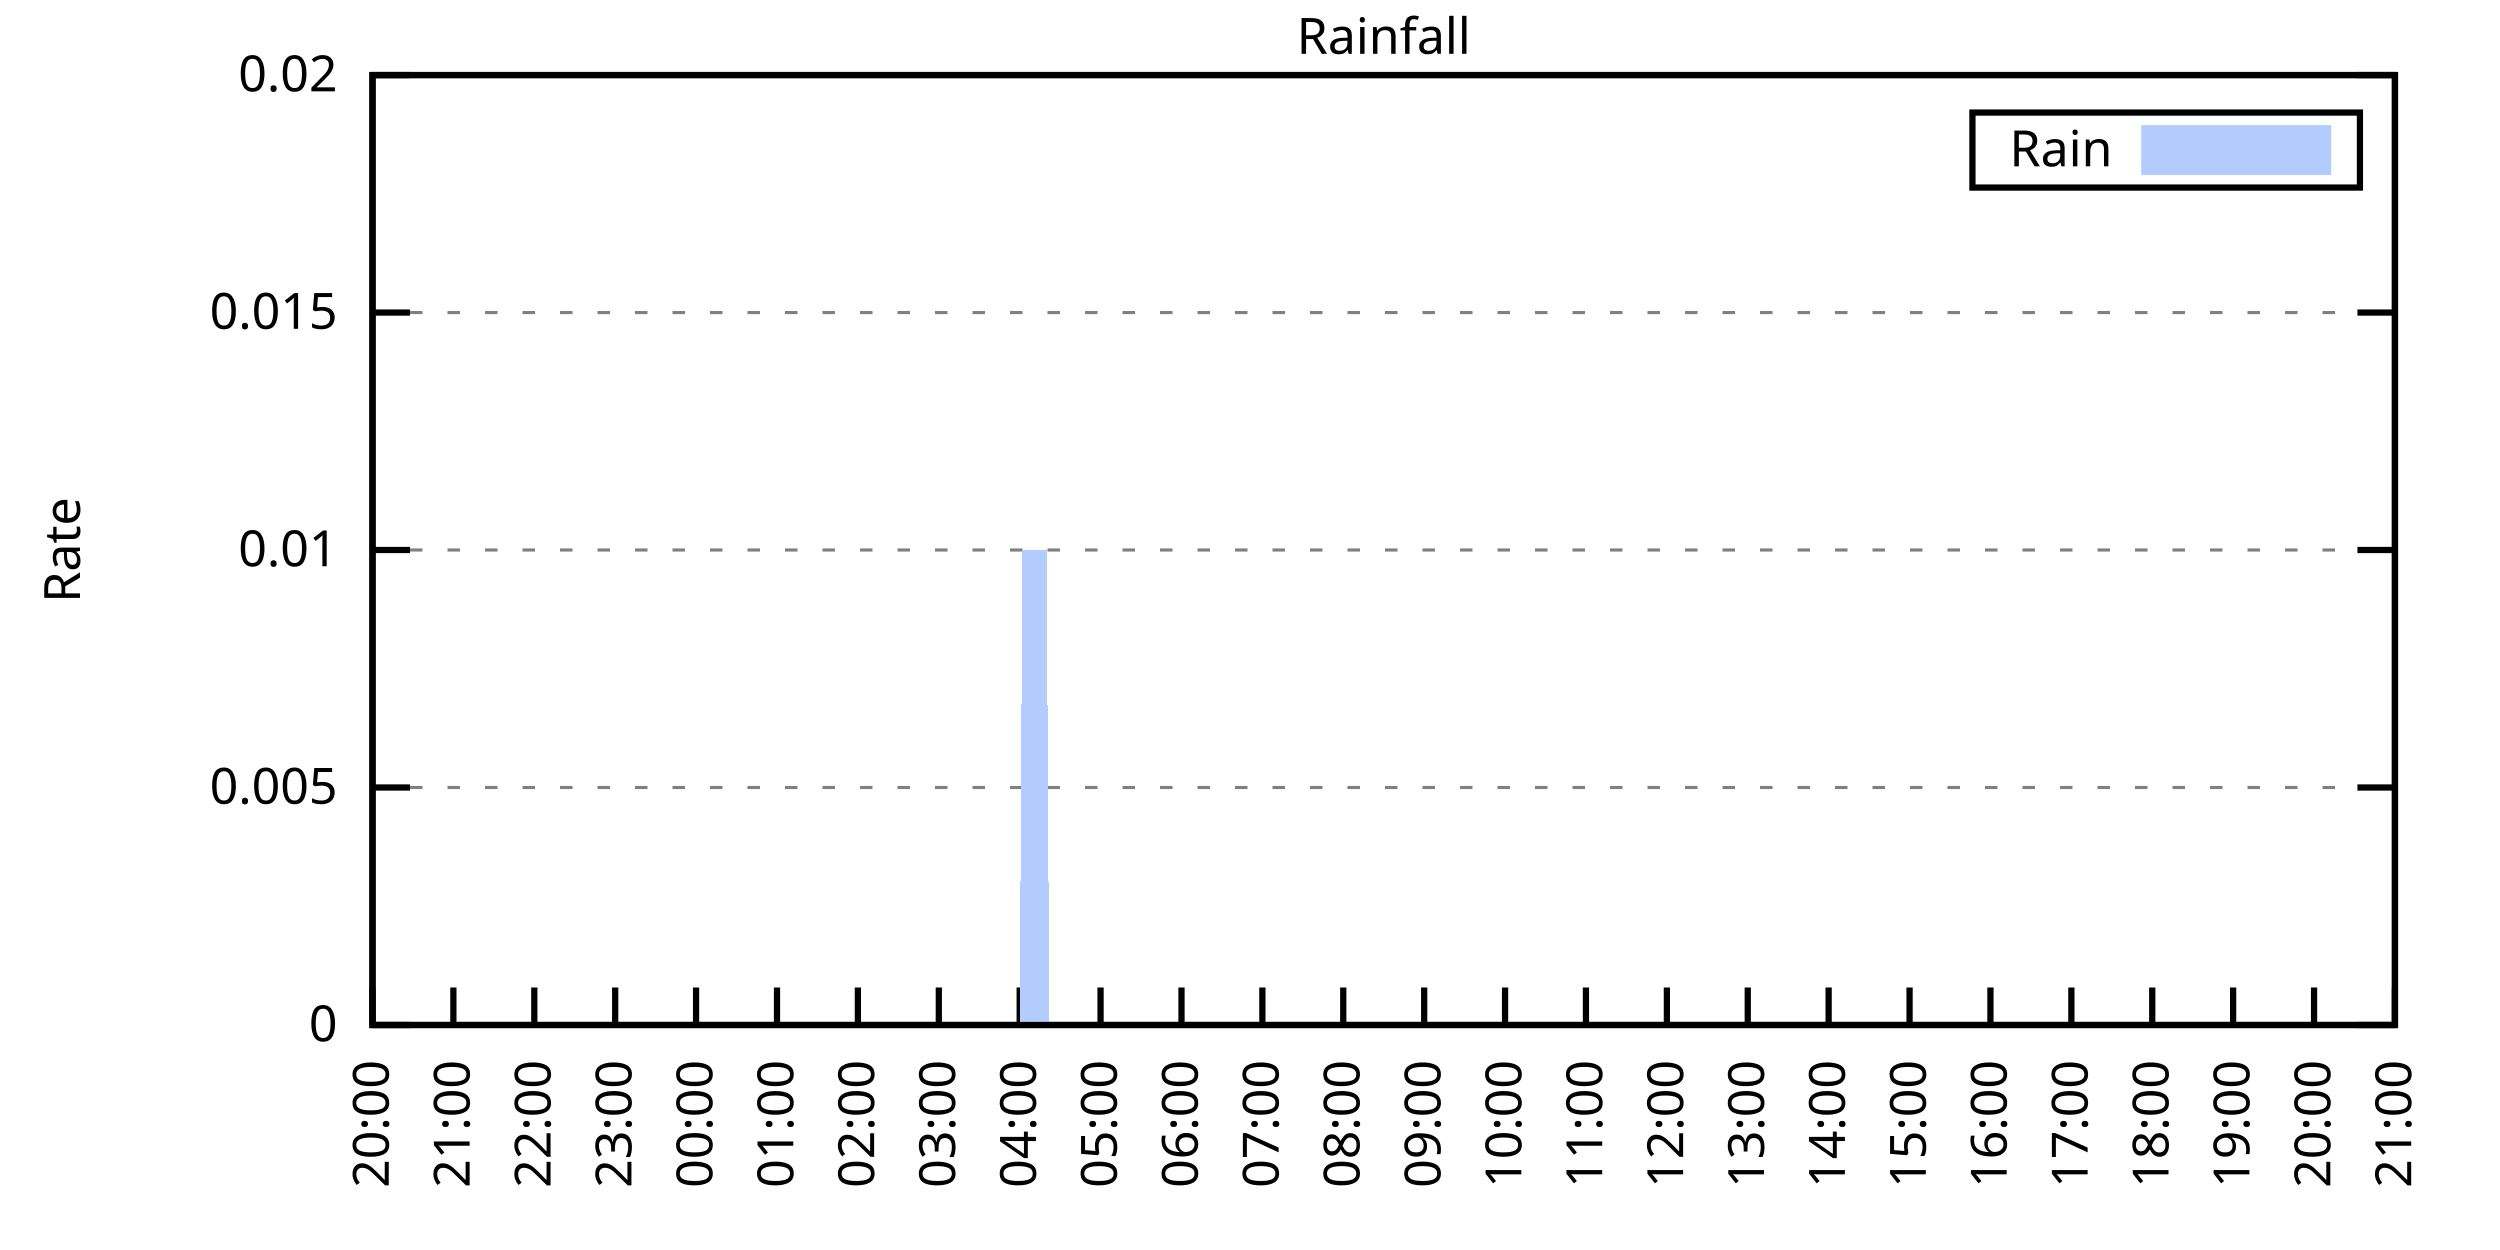
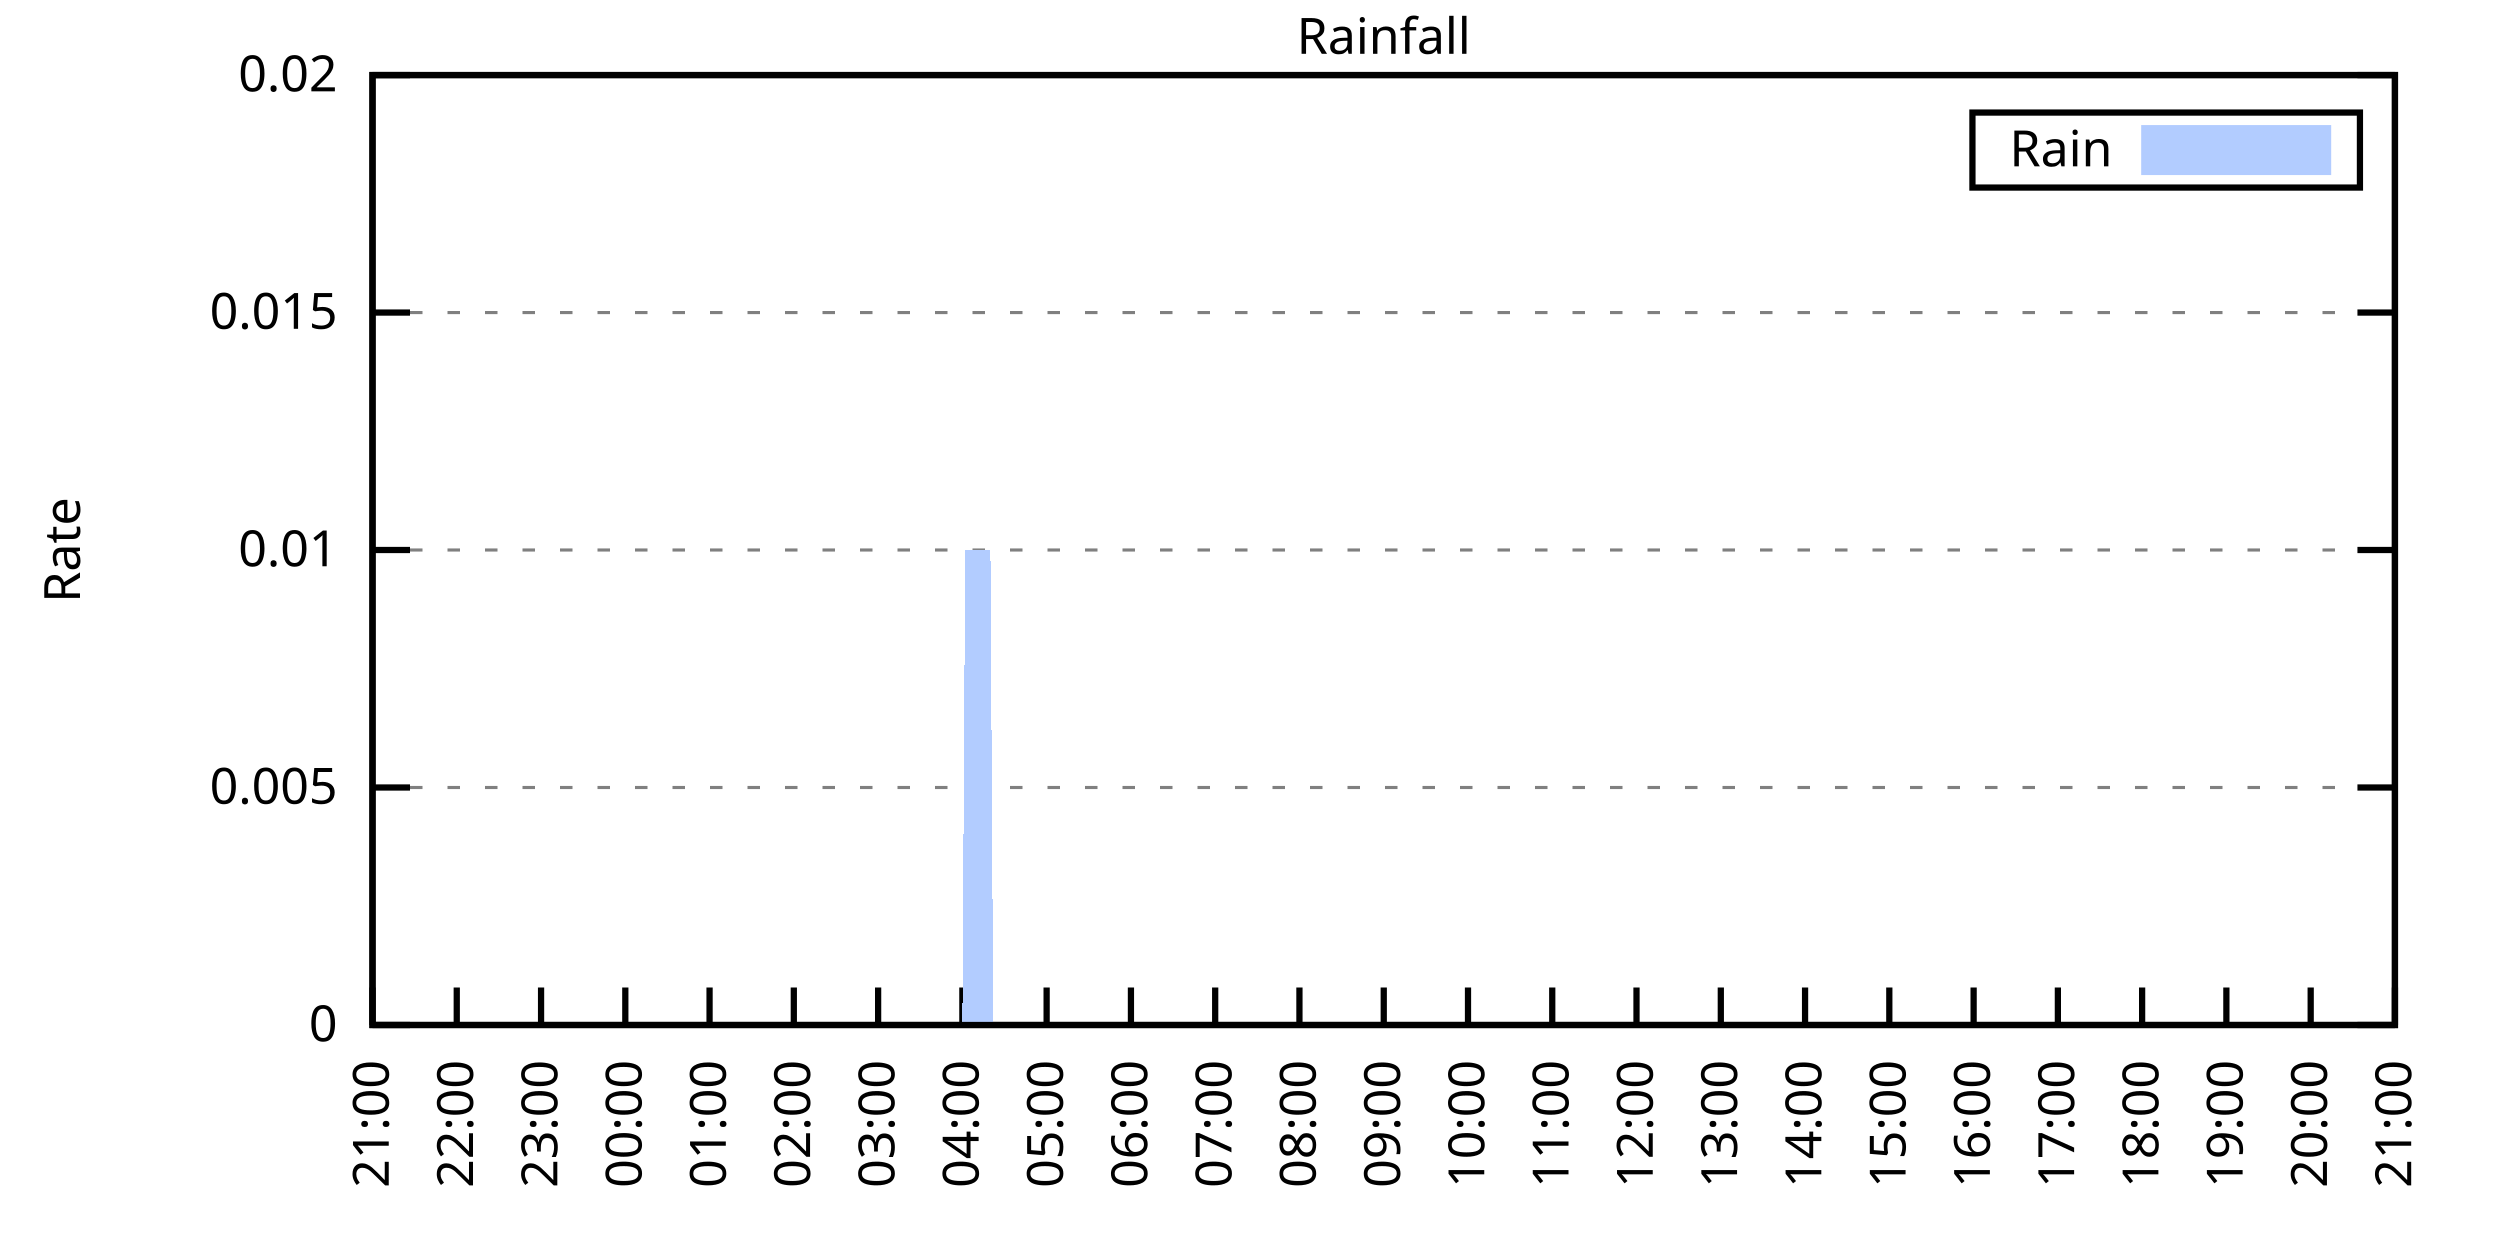
<svg xmlns="http://www.w3.org/2000/svg" xmlns:xlink="http://www.w3.org/1999/xlink" width="400" height="200" viewBox="0 0 400 200">
  <g id="gnuplot_canvas">
    <rect x="0" y="0" width="400" height="200" fill="none" />
    <defs>
      <circle id="gpDot" r="0.5" stroke-width="0.5" stroke="currentColor" />
      <path id="gpPt0" stroke-width="0.333" stroke="currentColor" d="M-1,0 h2 M0,-1 v2" />
      <path id="gpPt1" stroke-width="0.333" stroke="currentColor" d="M-1,-1 L1,1 M1,-1 L-1,1" />
      <path id="gpPt2" stroke-width="0.333" stroke="currentColor" d="M-1,0 L1,0 M0,-1 L0,1 M-1,-1 L1,1 M-1,1 L1,-1" />
      <rect id="gpPt3" stroke-width="0.333" stroke="currentColor" x="-1" y="-1" width="2" height="2" />
      <rect id="gpPt4" stroke-width="0.333" stroke="currentColor" fill="currentColor" x="-1" y="-1" width="2" height="2" />
      <circle id="gpPt5" stroke-width="0.333" stroke="currentColor" cx="0" cy="0" r="1" />
      <use xlink:href="#gpPt5" id="gpPt6" fill="currentColor" stroke="none" />
      <path id="gpPt7" stroke-width="0.333" stroke="currentColor" d="M0,-1.33 L-1.33,0.67 L1.33,0.67 z" />
      <use xlink:href="#gpPt7" id="gpPt8" fill="currentColor" stroke="none" />
      <use xlink:href="#gpPt7" id="gpPt9" stroke="currentColor" transform="rotate(180)" />
      <use xlink:href="#gpPt9" id="gpPt10" fill="currentColor" stroke="none" />
      <use xlink:href="#gpPt3" id="gpPt11" stroke="currentColor" transform="rotate(45)" />
      <use xlink:href="#gpPt11" id="gpPt12" fill="currentColor" stroke="none" />
      <path id="gpPt13" stroke-width="0.333" stroke="currentColor" d="M0,1.330 L1.265,0.411 L0.782,-1.067 L-0.782,-1.076 L-1.265,0.411 z" />
      <use xlink:href="#gpPt13" id="gpPt14" fill="currentColor" stroke="none" />
      <filter id="textbox" filterUnits="objectBoundingBox" x="0" y="0" height="1" width="1">
        <feFlood flood-color="white" flood-opacity="1" result="bgnd" />
        <feComposite in="SourceGraphic" in2="bgnd" operator="atop" />
      </filter>
      <filter id="greybox" filterUnits="objectBoundingBox" x="0" y="0" height="1" width="1">
        <feFlood flood-color="lightgrey" flood-opacity="1" result="grey" />
        <feComposite in="SourceGraphic" in2="grey" operator="atop" />
      </filter>
    </defs>
    <g fill="none" color="white" stroke="currentColor" stroke-width="1.00" stroke-linecap="butt" stroke-linejoin="miter">
</g>
    <g fill="none" color="black" stroke="currentColor" stroke-width="1.00" stroke-linecap="butt" stroke-linejoin="miter">
      <g stroke="none" shape-rendering="crispEdges">
        <polygon fill="rgb(255, 255, 255)" points="59.60,164.00 383.18,164.00 383.18,12.02 59.60,12.02 " />
      </g>
    </g>
    <g fill="none" color="black" stroke="currentColor" stroke-width="1.00" stroke-linecap="butt" stroke-linejoin="miter">
</g>
    <g fill="none" color="black" stroke="black" stroke-width="0.50" stroke-linecap="butt" stroke-linejoin="miter">
</g>
    <g fill="none" color="gray" stroke="currentColor" stroke-width="0.50" stroke-linecap="butt" stroke-linejoin="miter">
      <path stroke="gray" stroke-dasharray="2,4" class="gridline" d="M59.60,164.00 L383.19,164.00  " />
    </g>
    <g fill="none" color="gray" stroke="gray" stroke-width="1.00" stroke-linecap="butt" stroke-linejoin="miter">
</g>
    <g fill="none" color="black" stroke="currentColor" stroke-width="1.00" stroke-linecap="butt" stroke-linejoin="miter">
      <path stroke="black" d="M59.60,164.00 L65.60,164.00 M383.19,164.00 L377.19,164.00  " />
      <g transform="translate(54.00,166.60)" stroke="none" fill="black" font-family="Sans" font-size="8.00" text-anchor="end">
        <text>
          <tspan font-family="Sans"> 0</tspan>
        </text>
      </g>
    </g>
    <g fill="none" color="black" stroke="currentColor" stroke-width="1.00" stroke-linecap="butt" stroke-linejoin="miter">
</g>
    <g fill="none" color="black" stroke="black" stroke-width="0.50" stroke-linecap="butt" stroke-linejoin="miter">
</g>
    <g fill="none" color="gray" stroke="currentColor" stroke-width="0.50" stroke-linecap="butt" stroke-linejoin="miter">
      <path stroke="gray" stroke-dasharray="2,4" class="gridline" d="M59.60,126.00 L383.19,126.00  " />
    </g>
    <g fill="none" color="gray" stroke="gray" stroke-width="1.00" stroke-linecap="butt" stroke-linejoin="miter">
</g>
    <g fill="none" color="black" stroke="currentColor" stroke-width="1.00" stroke-linecap="butt" stroke-linejoin="miter">
      <path stroke="black" d="M59.60,126.00 L65.60,126.00 M383.19,126.00 L377.19,126.00  " />
      <g transform="translate(54.00,128.60)" stroke="none" fill="black" font-family="Sans" font-size="8.00" text-anchor="end">
        <text>
          <tspan font-family="Sans"> 0.005</tspan>
        </text>
      </g>
    </g>
    <g fill="none" color="black" stroke="currentColor" stroke-width="1.00" stroke-linecap="butt" stroke-linejoin="miter">
</g>
    <g fill="none" color="black" stroke="black" stroke-width="0.50" stroke-linecap="butt" stroke-linejoin="miter">
</g>
    <g fill="none" color="gray" stroke="currentColor" stroke-width="0.50" stroke-linecap="butt" stroke-linejoin="miter">
      <path stroke="gray" stroke-dasharray="2,4" class="gridline" d="M59.60,88.00 L383.19,88.00  " />
    </g>
    <g fill="none" color="gray" stroke="gray" stroke-width="1.00" stroke-linecap="butt" stroke-linejoin="miter">
</g>
    <g fill="none" color="black" stroke="currentColor" stroke-width="1.00" stroke-linecap="butt" stroke-linejoin="miter">
      <path stroke="black" d="M59.60,88.00 L65.60,88.00 M383.19,88.00 L377.19,88.00  " />
      <g transform="translate(54.00,90.60)" stroke="none" fill="black" font-family="Sans" font-size="8.00" text-anchor="end">
        <text>
          <tspan font-family="Sans"> 0.01</tspan>
        </text>
      </g>
    </g>
    <g fill="none" color="black" stroke="currentColor" stroke-width="1.00" stroke-linecap="butt" stroke-linejoin="miter">
</g>
    <g fill="none" color="black" stroke="black" stroke-width="0.50" stroke-linecap="butt" stroke-linejoin="miter">
</g>
    <g fill="none" color="gray" stroke="currentColor" stroke-width="0.50" stroke-linecap="butt" stroke-linejoin="miter">
      <path stroke="gray" stroke-dasharray="2,4" class="gridline" d="M59.60,50.01 L383.19,50.01  " />
    </g>
    <g fill="none" color="gray" stroke="gray" stroke-width="1.00" stroke-linecap="butt" stroke-linejoin="miter">
</g>
    <g fill="none" color="black" stroke="currentColor" stroke-width="1.00" stroke-linecap="butt" stroke-linejoin="miter">
      <path stroke="black" d="M59.60,50.01 L65.60,50.01 M383.19,50.01 L377.19,50.01  " />
      <g transform="translate(54.00,52.61)" stroke="none" fill="black" font-family="Sans" font-size="8.00" text-anchor="end">
        <text>
          <tspan font-family="Sans"> 0.015</tspan>
        </text>
      </g>
    </g>
    <g fill="none" color="black" stroke="currentColor" stroke-width="1.00" stroke-linecap="butt" stroke-linejoin="miter">
</g>
    <g fill="none" color="black" stroke="black" stroke-width="0.50" stroke-linecap="butt" stroke-linejoin="miter">
</g>
    <g fill="none" color="gray" stroke="currentColor" stroke-width="0.50" stroke-linecap="butt" stroke-linejoin="miter">
      <path stroke="gray" stroke-dasharray="2,4" class="gridline" d="M59.60,12.01 L383.19,12.01  " />
    </g>
    <g fill="none" color="gray" stroke="gray" stroke-width="1.00" stroke-linecap="butt" stroke-linejoin="miter">
</g>
    <g fill="none" color="black" stroke="currentColor" stroke-width="1.00" stroke-linecap="butt" stroke-linejoin="miter">
      <path stroke="black" d="M59.60,12.01 L65.60,12.01 M383.19,12.01 L377.19,12.01  " />
      <g transform="translate(54.00,14.61)" stroke="none" fill="black" font-family="Sans" font-size="8.00" text-anchor="end">
        <text>
          <tspan font-family="Sans"> 0.02</tspan>
        </text>
      </g>
    </g>
    <g fill="none" color="black" stroke="currentColor" stroke-width="1.00" stroke-linecap="butt" stroke-linejoin="miter">
      <path stroke="black" d="M59.60,164.00 L59.60,158.00  " />
      <g transform="translate(62.20,169.60) rotate(270.00)" stroke="none" fill="black" font-family="Sans" font-size="8.00" text-anchor="end">
        <text>
-           <tspan font-family="Sans">20:00</tspan>
-         </text>
-       </g>
-     </g>
-     <g fill="none" color="black" stroke="currentColor" stroke-width="1.00" stroke-linecap="butt" stroke-linejoin="miter">
-       <path stroke="black" d="M72.54,164.00 L72.54,158.00  " />
-       <g transform="translate(75.14,169.60) rotate(270.00)" stroke="none" fill="black" font-family="Sans" font-size="8.00" text-anchor="end">
-         <text>
          <tspan font-family="Sans">21:00</tspan>
        </text>
      </g>
    </g>
    <g fill="none" color="black" stroke="currentColor" stroke-width="1.00" stroke-linecap="butt" stroke-linejoin="miter">
-       <path stroke="black" d="M85.49,164.00 L85.49,158.00  " />
-       <g transform="translate(88.09,169.60) rotate(270.00)" stroke="none" fill="black" font-family="Sans" font-size="8.00" text-anchor="end">
+       <path stroke="black" d="M73.08,164.00 L73.08,158.00  " />
+       <g transform="translate(75.68,169.60) rotate(270.00)" stroke="none" fill="black" font-family="Sans" font-size="8.00" text-anchor="end">
        <text>
          <tspan font-family="Sans">22:00</tspan>
        </text>
      </g>
    </g>
    <g fill="none" color="black" stroke="currentColor" stroke-width="1.00" stroke-linecap="butt" stroke-linejoin="miter">
-       <path stroke="black" d="M98.43,164.00 L98.43,158.00  " />
-       <g transform="translate(101.03,169.60) rotate(270.00)" stroke="none" fill="black" font-family="Sans" font-size="8.00" text-anchor="end">
+       <path stroke="black" d="M86.57,164.00 L86.57,158.00  " />
+       <g transform="translate(89.17,169.60) rotate(270.00)" stroke="none" fill="black" font-family="Sans" font-size="8.00" text-anchor="end">
        <text>
          <tspan font-family="Sans">23:00</tspan>
        </text>
      </g>
    </g>
    <g fill="none" color="black" stroke="currentColor" stroke-width="1.00" stroke-linecap="butt" stroke-linejoin="miter">
-       <path stroke="black" d="M111.37,164.00 L111.37,158.00  " />
-       <g transform="translate(113.97,169.60) rotate(270.00)" stroke="none" fill="black" font-family="Sans" font-size="8.00" text-anchor="end">
+       <path stroke="black" d="M100.05,164.00 L100.05,158.00  " />
+       <g transform="translate(102.65,169.60) rotate(270.00)" stroke="none" fill="black" font-family="Sans" font-size="8.00" text-anchor="end">
        <text>
          <tspan font-family="Sans">00:00</tspan>
        </text>
      </g>
    </g>
    <g fill="none" color="black" stroke="currentColor" stroke-width="1.00" stroke-linecap="butt" stroke-linejoin="miter">
-       <path stroke="black" d="M124.32,164.00 L124.32,158.00  " />
-       <g transform="translate(126.92,169.60) rotate(270.00)" stroke="none" fill="black" font-family="Sans" font-size="8.00" text-anchor="end">
+       <path stroke="black" d="M113.53,164.00 L113.53,158.00  " />
+       <g transform="translate(116.13,169.60) rotate(270.00)" stroke="none" fill="black" font-family="Sans" font-size="8.00" text-anchor="end">
        <text>
          <tspan font-family="Sans">01:00</tspan>
        </text>
      </g>
    </g>
    <g fill="none" color="black" stroke="currentColor" stroke-width="1.00" stroke-linecap="butt" stroke-linejoin="miter">
-       <path stroke="black" d="M137.26,164.00 L137.26,158.00  " />
-       <g transform="translate(139.86,169.60) rotate(270.00)" stroke="none" fill="black" font-family="Sans" font-size="8.00" text-anchor="end">
+       <path stroke="black" d="M127.01,164.00 L127.01,158.00  " />
+       <g transform="translate(129.61,169.60) rotate(270.00)" stroke="none" fill="black" font-family="Sans" font-size="8.00" text-anchor="end">
        <text>
          <tspan font-family="Sans">02:00</tspan>
        </text>
      </g>
    </g>
    <g fill="none" color="black" stroke="currentColor" stroke-width="1.00" stroke-linecap="butt" stroke-linejoin="miter">
-       <path stroke="black" d="M150.21,164.00 L150.21,158.00  " />
-       <g transform="translate(152.81,169.60) rotate(270.00)" stroke="none" fill="black" font-family="Sans" font-size="8.00" text-anchor="end">
+       <path stroke="black" d="M140.50,164.00 L140.50,158.00  " />
+       <g transform="translate(143.10,169.60) rotate(270.00)" stroke="none" fill="black" font-family="Sans" font-size="8.00" text-anchor="end">
        <text>
          <tspan font-family="Sans">03:00</tspan>
        </text>
      </g>
    </g>
    <g fill="none" color="black" stroke="currentColor" stroke-width="1.00" stroke-linecap="butt" stroke-linejoin="miter">
-       <path stroke="black" d="M163.15,164.00 L163.15,158.00  " />
-       <g transform="translate(165.75,169.60) rotate(270.00)" stroke="none" fill="black" font-family="Sans" font-size="8.00" text-anchor="end">
+       <path stroke="black" d="M153.98,164.00 L153.98,158.00  " />
+       <g transform="translate(156.58,169.60) rotate(270.00)" stroke="none" fill="black" font-family="Sans" font-size="8.00" text-anchor="end">
        <text>
          <tspan font-family="Sans">04:00</tspan>
        </text>
      </g>
    </g>
    <g fill="none" color="black" stroke="currentColor" stroke-width="1.00" stroke-linecap="butt" stroke-linejoin="miter">
-       <path stroke="black" d="M176.09,164.00 L176.09,158.00  " />
-       <g transform="translate(178.69,169.60) rotate(270.00)" stroke="none" fill="black" font-family="Sans" font-size="8.00" text-anchor="end">
+       <path stroke="black" d="M167.46,164.00 L167.46,158.00  " />
+       <g transform="translate(170.06,169.60) rotate(270.00)" stroke="none" fill="black" font-family="Sans" font-size="8.00" text-anchor="end">
        <text>
          <tspan font-family="Sans">05:00</tspan>
        </text>
      </g>
    </g>
    <g fill="none" color="black" stroke="currentColor" stroke-width="1.00" stroke-linecap="butt" stroke-linejoin="miter">
-       <path stroke="black" d="M189.04,164.00 L189.04,158.00  " />
-       <g transform="translate(191.64,169.60) rotate(270.00)" stroke="none" fill="black" font-family="Sans" font-size="8.00" text-anchor="end">
+       <path stroke="black" d="M180.95,164.00 L180.95,158.00  " />
+       <g transform="translate(183.55,169.60) rotate(270.00)" stroke="none" fill="black" font-family="Sans" font-size="8.00" text-anchor="end">
        <text>
          <tspan font-family="Sans">06:00</tspan>
        </text>
      </g>
    </g>
    <g fill="none" color="black" stroke="currentColor" stroke-width="1.00" stroke-linecap="butt" stroke-linejoin="miter">
-       <path stroke="black" d="M201.98,164.00 L201.98,158.00  " />
-       <g transform="translate(204.58,169.60) rotate(270.00)" stroke="none" fill="black" font-family="Sans" font-size="8.00" text-anchor="end">
+       <path stroke="black" d="M194.43,164.00 L194.43,158.00  " />
+       <g transform="translate(197.03,169.60) rotate(270.00)" stroke="none" fill="black" font-family="Sans" font-size="8.00" text-anchor="end">
        <text>
          <tspan font-family="Sans">07:00</tspan>
        </text>
      </g>
    </g>
    <g fill="none" color="black" stroke="currentColor" stroke-width="1.00" stroke-linecap="butt" stroke-linejoin="miter">
-       <path stroke="black" d="M214.92,164.00 L214.92,158.00  " />
-       <g transform="translate(217.52,169.60) rotate(270.00)" stroke="none" fill="black" font-family="Sans" font-size="8.00" text-anchor="end">
+       <path stroke="black" d="M207.91,164.00 L207.91,158.00  " />
+       <g transform="translate(210.51,169.60) rotate(270.00)" stroke="none" fill="black" font-family="Sans" font-size="8.00" text-anchor="end">
        <text>
          <tspan font-family="Sans">08:00</tspan>
        </text>
      </g>
    </g>
    <g fill="none" color="black" stroke="currentColor" stroke-width="1.00" stroke-linecap="butt" stroke-linejoin="miter">
-       <path stroke="black" d="M227.87,164.00 L227.87,158.00  " />
-       <g transform="translate(230.47,169.60) rotate(270.00)" stroke="none" fill="black" font-family="Sans" font-size="8.00" text-anchor="end">
+       <path stroke="black" d="M221.40,164.00 L221.40,158.00  " />
+       <g transform="translate(224.00,169.60) rotate(270.00)" stroke="none" fill="black" font-family="Sans" font-size="8.00" text-anchor="end">
        <text>
          <tspan font-family="Sans">09:00</tspan>
        </text>
      </g>
    </g>
    <g fill="none" color="black" stroke="currentColor" stroke-width="1.00" stroke-linecap="butt" stroke-linejoin="miter">
-       <path stroke="black" d="M240.81,164.00 L240.81,158.00  " />
-       <g transform="translate(243.41,169.60) rotate(270.00)" stroke="none" fill="black" font-family="Sans" font-size="8.00" text-anchor="end">
+       <path stroke="black" d="M234.88,164.00 L234.88,158.00  " />
+       <g transform="translate(237.48,169.60) rotate(270.00)" stroke="none" fill="black" font-family="Sans" font-size="8.00" text-anchor="end">
        <text>
          <tspan font-family="Sans">10:00</tspan>
        </text>
      </g>
    </g>
    <g fill="none" color="black" stroke="currentColor" stroke-width="1.00" stroke-linecap="butt" stroke-linejoin="miter">
-       <path stroke="black" d="M253.75,164.00 L253.75,158.00  " />
-       <g transform="translate(256.35,169.60) rotate(270.00)" stroke="none" fill="black" font-family="Sans" font-size="8.00" text-anchor="end">
+       <path stroke="black" d="M248.36,164.00 L248.36,158.00  " />
+       <g transform="translate(250.96,169.60) rotate(270.00)" stroke="none" fill="black" font-family="Sans" font-size="8.00" text-anchor="end">
        <text>
          <tspan font-family="Sans">11:00</tspan>
        </text>
      </g>
    </g>
    <g fill="none" color="black" stroke="currentColor" stroke-width="1.00" stroke-linecap="butt" stroke-linejoin="miter">
-       <path stroke="black" d="M266.70,164.00 L266.70,158.00  " />
-       <g transform="translate(269.30,169.60) rotate(270.00)" stroke="none" fill="black" font-family="Sans" font-size="8.00" text-anchor="end">
+       <path stroke="black" d="M261.84,164.00 L261.84,158.00  " />
+       <g transform="translate(264.44,169.60) rotate(270.00)" stroke="none" fill="black" font-family="Sans" font-size="8.00" text-anchor="end">
        <text>
          <tspan font-family="Sans">12:00</tspan>
        </text>
      </g>
    </g>
    <g fill="none" color="black" stroke="currentColor" stroke-width="1.00" stroke-linecap="butt" stroke-linejoin="miter">
-       <path stroke="black" d="M279.64,164.00 L279.64,158.00  " />
-       <g transform="translate(282.24,169.60) rotate(270.00)" stroke="none" fill="black" font-family="Sans" font-size="8.00" text-anchor="end">
+       <path stroke="black" d="M275.33,164.00 L275.33,158.00  " />
+       <g transform="translate(277.93,169.60) rotate(270.00)" stroke="none" fill="black" font-family="Sans" font-size="8.00" text-anchor="end">
        <text>
          <tspan font-family="Sans">13:00</tspan>
        </text>
      </g>
    </g>
    <g fill="none" color="black" stroke="currentColor" stroke-width="1.00" stroke-linecap="butt" stroke-linejoin="miter">
-       <path stroke="black" d="M292.58,164.00 L292.58,158.00  " />
-       <g transform="translate(295.18,169.60) rotate(270.00)" stroke="none" fill="black" font-family="Sans" font-size="8.00" text-anchor="end">
+       <path stroke="black" d="M288.81,164.00 L288.81,158.00  " />
+       <g transform="translate(291.41,169.60) rotate(270.00)" stroke="none" fill="black" font-family="Sans" font-size="8.00" text-anchor="end">
        <text>
          <tspan font-family="Sans">14:00</tspan>
        </text>
      </g>
    </g>
    <g fill="none" color="black" stroke="currentColor" stroke-width="1.00" stroke-linecap="butt" stroke-linejoin="miter">
-       <path stroke="black" d="M305.53,164.00 L305.53,158.00  " />
-       <g transform="translate(308.13,169.60) rotate(270.00)" stroke="none" fill="black" font-family="Sans" font-size="8.00" text-anchor="end">
+       <path stroke="black" d="M302.29,164.00 L302.29,158.00  " />
+       <g transform="translate(304.89,169.60) rotate(270.00)" stroke="none" fill="black" font-family="Sans" font-size="8.00" text-anchor="end">
        <text>
          <tspan font-family="Sans">15:00</tspan>
        </text>
      </g>
    </g>
    <g fill="none" color="black" stroke="currentColor" stroke-width="1.00" stroke-linecap="butt" stroke-linejoin="miter">
-       <path stroke="black" d="M318.47,164.00 L318.47,158.00  " />
-       <g transform="translate(321.07,169.60) rotate(270.00)" stroke="none" fill="black" font-family="Sans" font-size="8.00" text-anchor="end">
+       <path stroke="black" d="M315.78,164.00 L315.78,158.00  " />
+       <g transform="translate(318.38,169.60) rotate(270.00)" stroke="none" fill="black" font-family="Sans" font-size="8.00" text-anchor="end">
        <text>
          <tspan font-family="Sans">16:00</tspan>
        </text>
      </g>
    </g>
    <g fill="none" color="black" stroke="currentColor" stroke-width="1.00" stroke-linecap="butt" stroke-linejoin="miter">
-       <path stroke="black" d="M331.42,164.00 L331.42,158.00  " />
-       <g transform="translate(334.02,169.60) rotate(270.00)" stroke="none" fill="black" font-family="Sans" font-size="8.00" text-anchor="end">
+       <path stroke="black" d="M329.26,164.00 L329.26,158.00  " />
+       <g transform="translate(331.86,169.60) rotate(270.00)" stroke="none" fill="black" font-family="Sans" font-size="8.00" text-anchor="end">
        <text>
          <tspan font-family="Sans">17:00</tspan>
        </text>
      </g>
    </g>
    <g fill="none" color="black" stroke="currentColor" stroke-width="1.00" stroke-linecap="butt" stroke-linejoin="miter">
-       <path stroke="black" d="M344.36,164.00 L344.36,158.00  " />
-       <g transform="translate(346.96,169.60) rotate(270.00)" stroke="none" fill="black" font-family="Sans" font-size="8.00" text-anchor="end">
+       <path stroke="black" d="M342.74,164.00 L342.74,158.00  " />
+       <g transform="translate(345.34,169.60) rotate(270.00)" stroke="none" fill="black" font-family="Sans" font-size="8.00" text-anchor="end">
        <text>
          <tspan font-family="Sans">18:00</tspan>
        </text>
      </g>
    </g>
    <g fill="none" color="black" stroke="currentColor" stroke-width="1.00" stroke-linecap="butt" stroke-linejoin="miter">
-       <path stroke="black" d="M357.30,164.00 L357.30,158.00  " />
-       <g transform="translate(359.90,169.60) rotate(270.00)" stroke="none" fill="black" font-family="Sans" font-size="8.00" text-anchor="end">
+       <path stroke="black" d="M356.22,164.00 L356.22,158.00  " />
+       <g transform="translate(358.82,169.60) rotate(270.00)" stroke="none" fill="black" font-family="Sans" font-size="8.00" text-anchor="end">
        <text>
          <tspan font-family="Sans">19:00</tspan>
        </text>
      </g>
    </g>
    <g fill="none" color="black" stroke="currentColor" stroke-width="1.00" stroke-linecap="butt" stroke-linejoin="miter">
-       <path stroke="black" d="M370.25,164.00 L370.25,158.00  " />
-       <g transform="translate(372.85,169.60) rotate(270.00)" stroke="none" fill="black" font-family="Sans" font-size="8.00" text-anchor="end">
+       <path stroke="black" d="M369.71,164.00 L369.71,158.00  " />
+       <g transform="translate(372.31,169.60) rotate(270.00)" stroke="none" fill="black" font-family="Sans" font-size="8.00" text-anchor="end">
        <text>
          <tspan font-family="Sans">20:00</tspan>
        </text>
      </g>
    </g>
    <g fill="none" color="black" stroke="currentColor" stroke-width="1.00" stroke-linecap="butt" stroke-linejoin="miter">
      <path stroke="black" d="M383.19,164.00 L383.19,158.00  " />
      <g transform="translate(385.79,169.60) rotate(270.00)" stroke="none" fill="black" font-family="Sans" font-size="8.00" text-anchor="end">
        <text>
          <tspan font-family="Sans">21:00</tspan>
        </text>
      </g>
    </g>
    <g fill="none" color="black" stroke="currentColor" stroke-width="1.00" stroke-linecap="butt" stroke-linejoin="miter">
</g>
    <g fill="none" color="black" stroke="currentColor" stroke-width="1.00" stroke-linecap="butt" stroke-linejoin="miter">
      <path stroke="black" d="M59.60,12.01 L59.60,164.00 L383.19,164.00 L383.19,12.01 L59.60,12.01 Z  " />
    </g>
    <g fill="none" color="black" stroke="currentColor" stroke-width="1.00" stroke-linecap="butt" stroke-linejoin="miter">
</g>
    <g fill="none" color="black" stroke="currentColor" stroke-width="1.00" stroke-linecap="butt" stroke-linejoin="miter">
      <path stroke="black" d="M315.59,30.01 L315.59,18.01 L377.59,18.01 L377.59,30.01 L315.59,30.01 Z  " />
    </g>
    <g id="Rainfall_plot_1">
      <g fill="none" color="white" stroke="black" stroke-width="2.00" stroke-linecap="butt" stroke-linejoin="miter">
</g>
      <g fill="none" color="black" stroke="currentColor" stroke-width="2.00" stroke-linecap="butt" stroke-linejoin="miter">
        <g transform="translate(337.99,26.61)" stroke="none" fill="black" font-family="Sans" font-size="8.00" text-anchor="end">
          <text>
            <tspan font-family="Sans">Rain</tspan>
          </text>
        </g>
      </g>
      <g fill="none" color="black" stroke="currentColor" stroke-width="2.00" stroke-linecap="butt" stroke-linejoin="miter">
        <g stroke="none" shape-rendering="crispEdges">
          <polygon fill="rgb(178, 204, 255)" points="343.59,27.01 371.99,27.01 371.99,21.01 343.59,21.01 " />
        </g>
        <path stroke="rgb(178, 204, 255)" d="M343.59,27.01 L371.99,27.01 L371.99,21.01 L343.59,21.01 L343.59,27.01 Z  " />
      </g>
      <g fill="none" color="black" stroke="currentColor" stroke-width="2.00" stroke-linecap="butt" stroke-linejoin="miter">
        <g stroke="none" shape-rendering="crispEdges">
-           <polygon fill="rgb(178, 204, 255)" points="69.52,164.00 69.95,164.00 70.39,164.00 70.82,164.00 71.25,164.00 71.68,164.00 72.11,164.00 72.54,164.00 72.98,164.00 73.41,164.00 73.84,164.00 74.27,164.00 74.70,164.00 75.13,164.00 75.56,164.00 76.00,164.00 76.43,164.00 76.86,164.00 77.29,164.00 77.72,164.00 78.15,164.00 78.58,164.00 79.02,164.00 79.45,164.00 79.88,164.00 80.31,164.00 80.74,164.00 81.17,164.00 81.60,164.00 82.04,164.00 82.47,164.00 82.90,164.00 83.33,164.00 83.76,164.00 84.19,164.00 84.62,164.00 85.06,164.00 85.49,164.00 85.92,164.00 86.35,164.00 86.78,164.00 87.21,164.00 87.64,164.00 88.08,164.00 88.51,164.00 88.94,164.00 89.37,164.00 89.80,164.00 90.23,164.00 90.66,164.00 91.10,164.00 91.53,164.00 91.96,164.00 92.39,164.00 92.82,164.00 93.25,164.00 93.68,164.00 94.12,164.00 94.55,164.00 94.98,164.00 95.41,164.00 95.84,164.00 96.27,164.00 96.70,164.00 97.14,164.00 97.57,164.00 98.00,164.00 98.43,164.00 98.86,164.00 99.29,164.00 99.73,164.00 100.16,164.00 100.59,164.00 101.02,164.00 101.45,164.00 101.88,164.00 102.31,164.00 102.75,164.00 103.18,164.00 103.61,164.00 104.04,164.00 104.47,164.00 104.90,164.00 105.33,164.00 105.77,164.00 106.20,164.00 106.63,164.00 107.06,164.00 107.49,164.00 107.92,164.00 108.35,164.00 108.79,164.00 109.22,164.00 109.65,164.00 110.08,164.00 110.51,164.00 110.94,164.00 111.37,164.00 111.81,164.00 112.24,164.00 112.67,164.00 113.10,164.00 113.53,164.00 113.96,164.00 114.39,164.00 114.83,164.00 115.26,164.00 115.69,164.00 116.12,164.00 116.55,164.00 116.98,164.00 117.41,164.00 117.85,164.00 118.28,164.00 118.71,164.00 119.14,164.00 119.57,164.00 120.00,164.00 120.43,164.00 120.87,164.00 121.30,164.00 121.73,164.00 122.16,164.00 122.59,164.00 123.02,164.00 123.46,164.00 123.89,164.00 124.32,164.00 124.75,164.00 125.18,164.00 125.61,164.00 126.04,164.00 126.48,164.00 126.91,164.00 127.34,164.00 127.77,164.00 128.20,164.00 128.63,164.00 129.06,164.00 129.50,164.00 129.93,164.00 130.36,164.00 130.79,164.00 131.22,164.00 131.65,164.00 132.08,164.00 132.52,164.00 132.95,164.00 133.38,164.00 133.81,164.00 134.24,164.00 134.67,164.00 135.10,164.00 135.54,164.00 135.97,164.00 136.40,164.00 136.83,164.00 137.26,164.00 137.69,164.00 138.12,164.00 138.56,164.00 138.99,164.00 139.42,164.00 139.85,164.00 140.28,164.00 140.71,164.00 141.14,164.00 141.58,164.00 142.01,164.00 142.44,164.00 142.87,164.00 143.30,164.00 143.73,164.00 144.16,164.00 144.60,164.00 145.03,164.00 145.46,164.00 145.89,164.00 146.32,164.00 146.75,164.00 147.19,164.00 147.62,164.00 148.05,164.00 148.48,164.00 148.91,164.00 149.34,164.00 149.77,164.00 150.21,164.00 150.64,164.00 151.07,164.00 151.50,164.00 151.93,164.00 152.36,164.00 152.79,164.00 153.23,164.00 153.66,164.00 154.09,164.00 154.52,164.00 154.95,164.00 155.38,164.00 155.81,164.00 156.25,164.00 156.68,164.00 157.11,164.00 157.54,164.00 157.97,164.00 158.40,164.00 158.83,164.00 159.27,164.00 159.70,164.00 160.13,164.00 160.56,164.00 160.99,164.00 161.42,164.00 161.85,164.00 162.29,164.00 162.72,164.00 163.15,164.00 163.58,88.00 164.01,88.00 164.44,88.00 164.87,88.00 165.31,88.00 165.74,88.00 166.17,88.00 166.60,88.00 167.03,88.00 167.46,88.00 167.89,164.00 168.33,164.00 168.76,164.00 169.19,164.00 169.62,164.00 170.05,164.00 170.48,164.00 170.91,164.00 171.35,164.00 171.78,164.00 172.21,164.00 172.64,164.00 173.07,164.00 173.50,164.00 173.94,164.00 174.37,164.00 174.80,164.00 175.23,164.00 175.66,164.00 176.09,164.00 176.52,164.00 176.96,164.00 177.39,164.00 177.82,164.00 178.25,164.00 178.68,164.00 179.11,164.00 179.54,164.00 179.98,164.00 180.41,164.00 180.84,164.00 181.27,164.00 181.70,164.00 182.13,164.00 182.56,164.00 183.00,164.00 183.43,164.00 183.86,164.00 184.29,164.00 184.72,164.00 185.15,164.00 185.58,164.00 186.02,164.00 186.45,164.00 186.88,164.00 187.31,164.00 187.74,164.00 188.17,164.00 188.60,164.00 189.04,164.00 189.47,164.00 189.90,164.00 190.33,164.00 190.76,164.00 191.19,164.00 191.62,164.00 192.06,164.00 192.49,164.00 192.92,164.00 193.35,164.00 193.78,164.00 194.21,164.00 194.64,164.00 195.08,164.00 195.51,164.00 195.94,164.00 196.37,164.00 196.80,164.00 197.23,164.00 197.67,164.00 198.10,164.00 198.53,164.00 198.96,164.00 199.39,164.00 199.82,164.00 200.25,164.00 200.69,164.00 201.12,164.00 201.55,164.00 201.98,164.00 202.41,164.00 202.84,164.00 203.27,164.00 203.71,164.00 204.14,164.00 204.57,164.00 205.00,164.00 205.43,164.00 205.86,164.00 206.29,164.00 206.73,164.00 207.16,164.00 207.59,164.00 208.02,164.00 208.45,164.00 208.88,164.00 209.31,164.00 209.75,164.00 210.18,164.00 210.61,164.00 211.04,164.00 211.47,164.00 211.90,164.00 212.33,164.00 212.77,164.00 213.20,164.00 213.63,164.00 214.06,164.00 214.49,164.00 214.92,164.00 215.35,164.00 215.79,164.00 216.22,164.00 216.65,164.00 217.08,164.00 217.51,164.00 217.94,164.00 218.37,164.00 218.81,164.00 219.24,164.00 219.67,164.00 220.10,164.00 220.53,164.00 220.96,164.00 221.40,164.00 221.83,164.00 222.26,164.00 222.69,164.00 223.12,164.00 223.55,164.00 223.98,164.00 224.42,164.00 224.85,164.00 225.28,164.00 225.71,164.00 226.14,164.00 226.57,164.00 227.00,164.00 227.44,164.00 227.87,164.00 228.30,164.00 228.73,164.00 229.16,164.00 229.59,164.00 230.02,164.00 230.46,164.00 230.89,164.00 231.32,164.00 231.75,164.00 232.18,164.00 232.61,164.00 233.04,164.00 233.48,164.00 233.91,164.00 234.34,164.00 234.77,164.00 235.20,164.00 235.63,164.00 236.06,164.00 236.50,164.00 236.93,164.00 237.36,164.00 237.79,164.00 238.22,164.00 238.65,164.00 239.08,164.00 239.52,164.00 239.95,164.00 240.38,164.00 240.81,164.00 241.24,164.00 241.67,164.00 242.10,164.00 242.54,164.00 242.97,164.00 243.40,164.00 243.83,164.00 244.26,164.00 244.69,164.00 245.12,164.00 245.56,164.00 245.99,164.00 246.42,164.00 246.85,164.00 247.28,164.00 247.71,164.00 248.15,164.00 248.58,164.00 249.01,164.00 249.44,164.00 249.87,164.00 250.30,164.00 250.73,164.00 251.17,164.00 251.60,164.00 252.03,164.00 252.46,164.00 252.89,164.00 253.32,164.00 253.75,164.00 254.19,164.00 254.62,164.00 255.05,164.00 255.48,164.00 255.91,164.00 256.34,164.00 256.77,164.00 257.21,164.00 257.64,164.00 258.07,164.00 258.50,164.00 258.93,164.00 259.36,164.00 259.79,164.00 260.23,164.00 260.66,164.00 261.09,164.00 261.52,164.00 261.95,164.00 262.38,164.00 262.81,164.00 263.25,164.00 263.68,164.00 264.11,164.00 264.54,164.00 264.97,164.00 265.40,164.00 265.83,164.00 266.27,164.00 266.70,164.00 267.13,164.00 267.56,164.00 267.99,164.00 268.42,164.00 268.85,164.00 269.29,164.00 269.72,164.00 270.15,164.00 270.58,164.00 271.01,164.00 271.44,164.00 271.88,164.00 272.31,164.00 272.74,164.00 273.17,164.00 273.60,164.00 274.03,164.00 274.46,164.00 274.90,164.00 275.33,164.00 275.76,164.00 276.19,164.00 276.62,164.00 277.05,164.00 277.48,164.00 277.92,164.00 278.35,164.00 278.78,164.00 279.21,164.00 279.64,164.00 280.07,164.00 280.50,164.00 280.94,164.00 281.37,164.00 281.80,164.00 282.23,164.00 282.66,164.00 283.09,164.00 283.52,164.00 283.96,164.00 284.39,164.00 284.82,164.00 285.25,164.00 285.68,164.00 286.11,164.00 286.54,164.00 286.98,164.00 287.41,164.00 287.84,164.00 288.27,164.00 288.70,164.00 289.13,164.00 289.56,164.00 290.00,164.00 290.43,164.00 290.86,164.00 291.29,164.00 291.72,164.00 292.15,164.00 292.58,164.00 293.02,164.00 293.45,164.00 293.88,164.00 294.31,164.00 294.74,164.00 295.17,164.00 295.60,164.00 296.04,164.00 296.47,164.00 296.90,164.00 297.33,164.00 297.76,164.00 298.19,164.00 298.63,164.00 299.06,164.00 299.49,164.00 299.92,164.00 300.35,164.00 300.78,164.00 301.21,164.00 301.65,164.00 302.08,164.00 302.51,164.00 302.94,164.00 303.37,164.00 303.80,164.00 304.23,164.00 304.67,164.00 305.10,164.00 305.53,164.00 305.96,164.00 306.39,164.00 306.82,164.00 307.25,164.00 307.69,164.00 308.12,164.00 308.55,164.00 308.98,164.00 309.41,164.00 309.84,164.00 310.27,164.00 310.71,164.00 311.14,164.00 311.57,164.00 312.00,164.00 312.43,164.00 312.86,164.00 313.29,164.00 313.73,164.00 314.16,164.00 314.59,164.00 315.02,164.00 315.45,164.00 315.88,164.00 316.31,164.00 316.75,164.00 317.18,164.00 317.61,164.00 318.04,164.00 318.47,164.00 318.90,164.00 319.33,164.00 319.77,164.00 320.20,164.00 320.63,164.00 321.06,164.00 321.49,164.00 321.92,164.00 322.36,164.00 322.79,164.00 323.22,164.00 323.65,164.00 324.08,164.00 324.51,164.00 324.94,164.00 325.38,164.00 325.81,164.00 326.24,164.00 326.67,164.00 327.10,164.00 327.53,164.00 327.96,164.00 328.40,164.00 328.83,164.00 329.26,164.00 329.69,164.00 330.12,164.00 330.55,164.00 330.98,164.00 331.42,164.00 331.85,164.00 332.28,164.00 332.71,164.00 333.14,164.00 333.57,164.00 334.00,164.00 334.44,164.00 334.87,164.00 335.30,164.00 335.73,164.00 336.16,164.00 336.59,164.00 337.02,164.00 337.46,164.00 337.89,164.00 338.32,164.00 338.75,164.00 339.18,164.00 339.61,164.00 340.04,164.00 340.48,164.00 340.91,164.00 341.34,164.00 341.77,164.00 342.20,164.00 342.63,164.00 343.06,164.00 343.50,164.00 343.93,164.00 344.36,164.00 344.79,164.00 345.22,164.00 345.65,164.00 346.09,164.00 346.52,164.00 346.95,164.00 347.38,164.00 347.81,164.00 348.24,164.00 348.67,164.00 349.11,164.00 349.54,164.00 349.97,164.00 350.40,164.00 350.83,164.00 351.26,164.00 351.69,164.00 352.13,164.00 352.56,164.00 352.99,164.00 353.42,164.00 353.85,164.00 354.28,164.00 354.71,164.00 355.15,164.00 355.58,164.00 356.01,164.00 356.44,164.00 356.87,164.00 357.30,164.00 357.73,164.00 358.17,164.00 358.60,164.00 359.03,164.00 359.46,164.00 359.89,164.00 360.32,164.00 360.75,164.00 361.19,164.00 361.62,164.00 362.05,164.00 362.48,164.00 362.91,164.00 363.34,164.00 363.77,164.00 364.21,164.00 364.64,164.00 365.07,164.00 365.50,164.00 365.93,164.00 366.36,164.00 366.79,164.00 367.23,164.00 367.66,164.00 368.09,164.00 368.52,164.00 368.95,164.00 369.38,164.00 369.81,164.00 370.25,164.00 370.68,164.00 371.11,164.00 371.54,164.00 371.97,164.00 372.40,164.00 372.84,164.00 373.27,164.00 373.70,164.00 374.13,164.00 374.56,164.00 374.99,164.00 375.42,164.00 375.86,164.00 376.29,164.00 376.72,164.00 377.15,164.00 377.58,164.00 378.01,164.00 378.44,164.00 378.88,164.00 379.31,164.00 379.74,164.00 379.74,164.00 69.52,164.00 " />
+           <polygon fill="rgb(178, 204, 255)" points="60.05,164.00 60.50,164.00 60.95,164.00 61.40,164.00 61.85,164.00 62.30,164.00 62.75,164.00 63.20,164.00 63.64,164.00 64.09,164.00 64.54,164.00 64.99,164.00 65.44,164.00 65.89,164.00 66.34,164.00 66.79,164.00 67.24,164.00 67.69,164.00 68.14,164.00 68.59,164.00 69.04,164.00 69.49,164.00 69.94,164.00 70.39,164.00 70.84,164.00 71.29,164.00 71.73,164.00 72.18,164.00 72.63,164.00 73.08,164.00 73.53,164.00 73.98,164.00 74.43,164.00 74.88,164.00 75.33,164.00 75.78,164.00 76.23,164.00 76.68,164.00 77.13,164.00 77.58,164.00 78.03,164.00 78.48,164.00 78.93,164.00 79.37,164.00 79.82,164.00 80.27,164.00 80.72,164.00 81.17,164.00 81.62,164.00 82.07,164.00 82.52,164.00 82.97,164.00 83.42,164.00 83.87,164.00 84.32,164.00 84.77,164.00 85.22,164.00 85.67,164.00 86.12,164.00 86.57,164.00 87.02,164.00 87.46,164.00 87.91,164.00 88.36,164.00 88.81,164.00 89.26,164.00 89.71,164.00 90.16,164.00 90.61,164.00 91.06,164.00 91.51,164.00 91.96,164.00 92.41,164.00 92.86,164.00 93.31,164.00 93.76,164.00 94.21,164.00 94.66,164.00 95.11,164.00 95.55,164.00 96.00,164.00 96.45,164.00 96.90,164.00 97.35,164.00 97.80,164.00 98.25,164.00 98.70,164.00 99.15,164.00 99.60,164.00 100.05,164.00 100.50,164.00 100.95,164.00 101.40,164.00 101.85,164.00 102.30,164.00 102.75,164.00 103.19,164.00 103.64,164.00 104.09,164.00 104.54,164.00 104.99,164.00 105.44,164.00 105.89,164.00 106.34,164.00 106.79,164.00 107.24,164.00 107.69,164.00 108.14,164.00 108.59,164.00 109.04,164.00 109.49,164.00 109.94,164.00 110.39,164.00 110.84,164.00 111.28,164.00 111.73,164.00 112.18,164.00 112.63,164.00 113.08,164.00 113.53,164.00 113.98,164.00 114.43,164.00 114.88,164.00 115.33,164.00 115.78,164.00 116.23,164.00 116.68,164.00 117.13,164.00 117.58,164.00 118.03,164.00 118.48,164.00 118.92,164.00 119.37,164.00 119.82,164.00 120.27,164.00 120.72,164.00 121.17,164.00 121.62,164.00 122.07,164.00 122.52,164.00 122.97,164.00 123.42,164.00 123.87,164.00 124.32,164.00 124.77,164.00 125.22,164.00 125.67,164.00 126.12,164.00 126.57,164.00 127.01,164.00 127.46,164.00 127.91,164.00 128.36,164.00 128.81,164.00 129.26,164.00 129.71,164.00 130.16,164.00 130.61,164.00 131.06,164.00 131.51,164.00 131.96,164.00 132.41,164.00 132.86,164.00 133.31,164.00 133.76,164.00 134.21,164.00 134.65,164.00 135.10,164.00 135.55,164.00 136.00,164.00 136.45,164.00 136.90,164.00 137.35,164.00 137.80,164.00 138.25,164.00 138.70,164.00 139.15,164.00 139.60,164.00 140.05,164.00 140.50,164.00 140.95,164.00 141.40,164.00 141.85,164.00 142.30,164.00 142.74,164.00 143.19,164.00 143.64,164.00 144.09,164.00 144.54,164.00 144.99,164.00 145.44,164.00 145.89,164.00 146.34,164.00 146.79,164.00 147.24,164.00 147.69,164.00 148.14,164.00 148.59,164.00 149.04,164.00 149.49,164.00 149.94,164.00 150.38,164.00 150.83,164.00 151.28,164.00 151.73,164.00 152.18,164.00 152.63,164.00 153.08,164.00 153.53,164.00 153.98,164.00 154.43,88.00 154.88,88.00 155.33,88.00 155.78,88.00 156.23,88.00 156.68,88.00 157.13,88.00 157.58,88.00 158.03,88.00 158.47,88.00 158.92,164.00 159.37,164.00 159.82,164.00 160.27,164.00 160.72,164.00 161.17,164.00 161.62,164.00 162.07,164.00 162.52,164.00 162.97,164.00 163.42,164.00 163.87,164.00 164.32,164.00 164.77,164.00 165.22,164.00 165.67,164.00 166.12,164.00 166.56,164.00 167.01,164.00 167.46,164.00 167.91,164.00 168.36,164.00 168.81,164.00 169.26,164.00 169.71,164.00 170.16,164.00 170.61,164.00 171.06,164.00 171.51,164.00 171.96,164.00 172.41,164.00 172.86,164.00 173.31,164.00 173.76,164.00 174.20,164.00 174.65,164.00 175.10,164.00 175.55,164.00 176.00,164.00 176.45,164.00 176.90,164.00 177.35,164.00 177.80,164.00 178.25,164.00 178.70,164.00 179.15,164.00 179.60,164.00 180.05,164.00 180.50,164.00 180.95,164.00 181.40,164.00 181.85,164.00 182.29,164.00 182.74,164.00 183.19,164.00 183.64,164.00 184.09,164.00 184.54,164.00 184.99,164.00 185.44,164.00 185.89,164.00 186.34,164.00 186.79,164.00 187.24,164.00 187.69,164.00 188.14,164.00 188.59,164.00 189.04,164.00 189.49,164.00 189.93,164.00 190.38,164.00 190.83,164.00 191.28,164.00 191.73,164.00 192.18,164.00 192.63,164.00 193.08,164.00 193.53,164.00 193.98,164.00 194.43,164.00 194.88,164.00 195.33,164.00 195.78,164.00 196.23,164.00 196.68,164.00 197.13,164.00 197.58,164.00 198.02,164.00 198.47,164.00 198.92,164.00 199.37,164.00 199.82,164.00 200.27,164.00 200.72,164.00 201.17,164.00 201.62,164.00 202.07,164.00 202.52,164.00 202.97,164.00 203.42,164.00 203.87,164.00 204.32,164.00 204.77,164.00 205.22,164.00 205.66,164.00 206.11,164.00 206.56,164.00 207.01,164.00 207.46,164.00 207.91,164.00 208.36,164.00 208.81,164.00 209.26,164.00 209.71,164.00 210.16,164.00 210.61,164.00 211.06,164.00 211.51,164.00 211.96,164.00 212.41,164.00 212.86,164.00 213.31,164.00 213.75,164.00 214.20,164.00 214.65,164.00 215.10,164.00 215.55,164.00 216.00,164.00 216.45,164.00 216.90,164.00 217.35,164.00 217.80,164.00 218.25,164.00 218.70,164.00 219.15,164.00 219.60,164.00 220.05,164.00 220.50,164.00 220.95,164.00 221.40,164.00 221.84,164.00 222.29,164.00 222.74,164.00 223.19,164.00 223.64,164.00 224.09,164.00 224.54,164.00 224.99,164.00 225.44,164.00 225.89,164.00 226.34,164.00 226.79,164.00 227.24,164.00 227.69,164.00 228.14,164.00 228.59,164.00 229.04,164.00 229.48,164.00 229.93,164.00 230.38,164.00 230.83,164.00 231.28,164.00 231.73,164.00 232.18,164.00 232.63,164.00 233.08,164.00 233.53,164.00 233.98,164.00 234.43,164.00 234.88,164.00 235.33,164.00 235.78,164.00 236.23,164.00 236.68,164.00 237.13,164.00 237.57,164.00 238.02,164.00 238.47,164.00 238.92,164.00 239.37,164.00 239.82,164.00 240.27,164.00 240.72,164.00 241.17,164.00 241.62,164.00 242.07,164.00 242.52,164.00 242.97,164.00 243.42,164.00 243.87,164.00 244.32,164.00 244.77,164.00 245.21,164.00 245.66,164.00 246.11,164.00 246.56,164.00 247.01,164.00 247.46,164.00 247.91,164.00 248.36,164.00 248.81,164.00 249.26,164.00 249.71,164.00 250.16,164.00 250.61,164.00 251.06,164.00 251.51,164.00 251.96,164.00 252.41,164.00 252.86,164.00 253.30,164.00 253.75,164.00 254.20,164.00 254.65,164.00 255.10,164.00 255.55,164.00 256.00,164.00 256.45,164.00 256.90,164.00 257.35,164.00 257.80,164.00 258.25,164.00 258.70,164.00 259.15,164.00 259.60,164.00 260.05,164.00 260.50,164.00 260.94,164.00 261.39,164.00 261.84,164.00 262.29,164.00 262.74,164.00 263.19,164.00 263.64,164.00 264.09,164.00 264.54,164.00 264.99,164.00 265.44,164.00 265.89,164.00 266.34,164.00 266.79,164.00 267.24,164.00 267.69,164.00 268.14,164.00 268.59,164.00 269.03,164.00 269.48,164.00 269.93,164.00 270.38,164.00 270.83,164.00 271.28,164.00 271.73,164.00 272.18,164.00 272.63,164.00 273.08,164.00 273.53,164.00 273.98,164.00 274.43,164.00 274.88,164.00 275.33,164.00 275.78,164.00 276.23,164.00 276.67,164.00 277.12,164.00 277.57,164.00 278.02,164.00 278.47,164.00 278.92,164.00 279.37,164.00 279.82,164.00 280.27,164.00 280.72,164.00 281.17,164.00 281.62,164.00 282.07,164.00 282.52,164.00 282.97,164.00 283.42,164.00 283.87,164.00 284.32,164.00 284.76,164.00 285.21,164.00 285.66,164.00 286.11,164.00 286.56,164.00 287.01,164.00 287.46,164.00 287.91,164.00 288.36,164.00 288.81,164.00 289.26,164.00 289.71,164.00 290.16,164.00 290.61,164.00 291.06,164.00 291.51,164.00 291.96,164.00 292.41,164.00 292.85,164.00 293.30,164.00 293.75,164.00 294.20,164.00 294.65,164.00 295.10,164.00 295.55,164.00 296.00,164.00 296.45,164.00 296.90,164.00 297.35,164.00 297.80,164.00 298.25,164.00 298.70,164.00 299.15,164.00 299.60,164.00 300.05,164.00 300.49,164.00 300.94,164.00 301.39,164.00 301.84,164.00 302.29,164.00 302.74,164.00 303.19,164.00 303.64,164.00 304.09,164.00 304.54,164.00 304.99,164.00 305.44,164.00 305.89,164.00 306.34,164.00 306.79,164.00 307.24,164.00 307.69,164.00 308.14,164.00 308.58,164.00 309.03,164.00 309.48,164.00 309.93,164.00 310.38,164.00 310.83,164.00 311.28,164.00 311.73,164.00 312.18,164.00 312.63,164.00 313.08,164.00 313.53,164.00 313.98,164.00 314.43,164.00 314.88,164.00 315.33,164.00 315.78,164.00 316.22,164.00 316.67,164.00 317.12,164.00 317.57,164.00 318.02,164.00 318.47,164.00 318.92,164.00 319.37,164.00 319.82,164.00 320.27,164.00 320.72,164.00 321.17,164.00 321.62,164.00 322.07,164.00 322.52,164.00 322.97,164.00 323.42,164.00 323.87,164.00 324.31,164.00 324.76,164.00 325.21,164.00 325.66,164.00 326.11,164.00 326.56,164.00 327.01,164.00 327.46,164.00 327.91,164.00 328.36,164.00 328.81,164.00 329.26,164.00 329.71,164.00 330.16,164.00 330.61,164.00 331.06,164.00 331.51,164.00 331.95,164.00 332.40,164.00 332.85,164.00 333.30,164.00 333.75,164.00 334.20,164.00 334.65,164.00 335.10,164.00 335.55,164.00 336.00,164.00 336.45,164.00 336.90,164.00 337.35,164.00 337.80,164.00 338.25,164.00 338.70,164.00 339.15,164.00 339.60,164.00 340.04,164.00 340.49,164.00 340.94,164.00 341.39,164.00 341.84,164.00 342.29,164.00 342.74,164.00 343.19,164.00 343.64,164.00 344.09,164.00 344.54,164.00 344.99,164.00 345.44,164.00 345.89,164.00 346.34,164.00 346.79,164.00 347.24,164.00 347.68,164.00 348.13,164.00 348.58,164.00 349.03,164.00 349.48,164.00 349.93,164.00 350.38,164.00 350.83,164.00 351.28,164.00 351.73,164.00 352.18,164.00 352.63,164.00 353.08,164.00 353.53,164.00 353.98,164.00 354.43,164.00 354.88,164.00 355.33,164.00 355.77,164.00 356.22,164.00 356.67,164.00 357.12,164.00 357.57,164.00 358.02,164.00 358.47,164.00 358.92,164.00 359.37,164.00 359.82,164.00 360.27,164.00 360.72,164.00 361.17,164.00 361.62,164.00 362.07,164.00 362.52,164.00 362.97,164.00 363.42,164.00 363.86,164.00 364.31,164.00 364.76,164.00 365.21,164.00 365.66,164.00 366.11,164.00 366.56,164.00 367.01,164.00 367.46,164.00 367.91,164.00 368.36,164.00 368.81,164.00 369.26,164.00 369.71,164.00 370.16,164.00 370.61,164.00 371.06,164.00 371.50,164.00 371.95,164.00 372.40,164.00 372.85,164.00 373.30,164.00 373.75,164.00 374.20,164.00 374.65,164.00 375.10,164.00 375.55,164.00 376.00,164.00 376.45,164.00 376.90,164.00 377.35,164.00 377.80,164.00 378.25,164.00 378.70,164.00 379.15,164.00 379.59,164.00 380.04,164.00 380.49,164.00 380.94,164.00 381.39,164.00 381.84,164.00 382.29,164.00 382.74,164.00 383.19,164.00 383.19,164.00 60.05,164.00 " />
        </g>
      </g>
    </g>
    <g fill="none" color="black" stroke="currentColor" stroke-width="2.00" stroke-linecap="butt" stroke-linejoin="miter">
</g>
    <g fill="none" color="black" stroke="black" stroke-width="1.00" stroke-linecap="butt" stroke-linejoin="miter">
</g>
    <g fill="none" color="black" stroke="currentColor" stroke-width="1.00" stroke-linecap="butt" stroke-linejoin="miter">
      <path stroke="black" d="M59.60,12.01 L59.60,164.00 L383.19,164.00 L383.19,12.01 L59.60,12.01 Z  " />
      <g transform="translate(12.80,88.01) rotate(270.00)" stroke="none" fill="black" font-family="Sans" font-size="8.00" text-anchor="middle">
        <text>
          <tspan font-family="Sans">Rate</tspan>
        </text>
      </g>
    </g>
    <g fill="none" color="black" stroke="currentColor" stroke-width="1.00" stroke-linecap="butt" stroke-linejoin="miter">
</g>
    <g fill="none" color="black" stroke="currentColor" stroke-width="1.00" stroke-linecap="butt" stroke-linejoin="miter">
      <g transform="translate(221.39,8.61)" stroke="none" fill="black" font-family="Sans" font-size="8.00" text-anchor="middle">
        <text>
          <tspan font-family="Sans">Rainfall</tspan>
        </text>
      </g>
    </g>
    <g fill="none" color="black" stroke="currentColor" stroke-width="1.00" stroke-linecap="butt" stroke-linejoin="miter">
</g>
  </g>
</svg>
